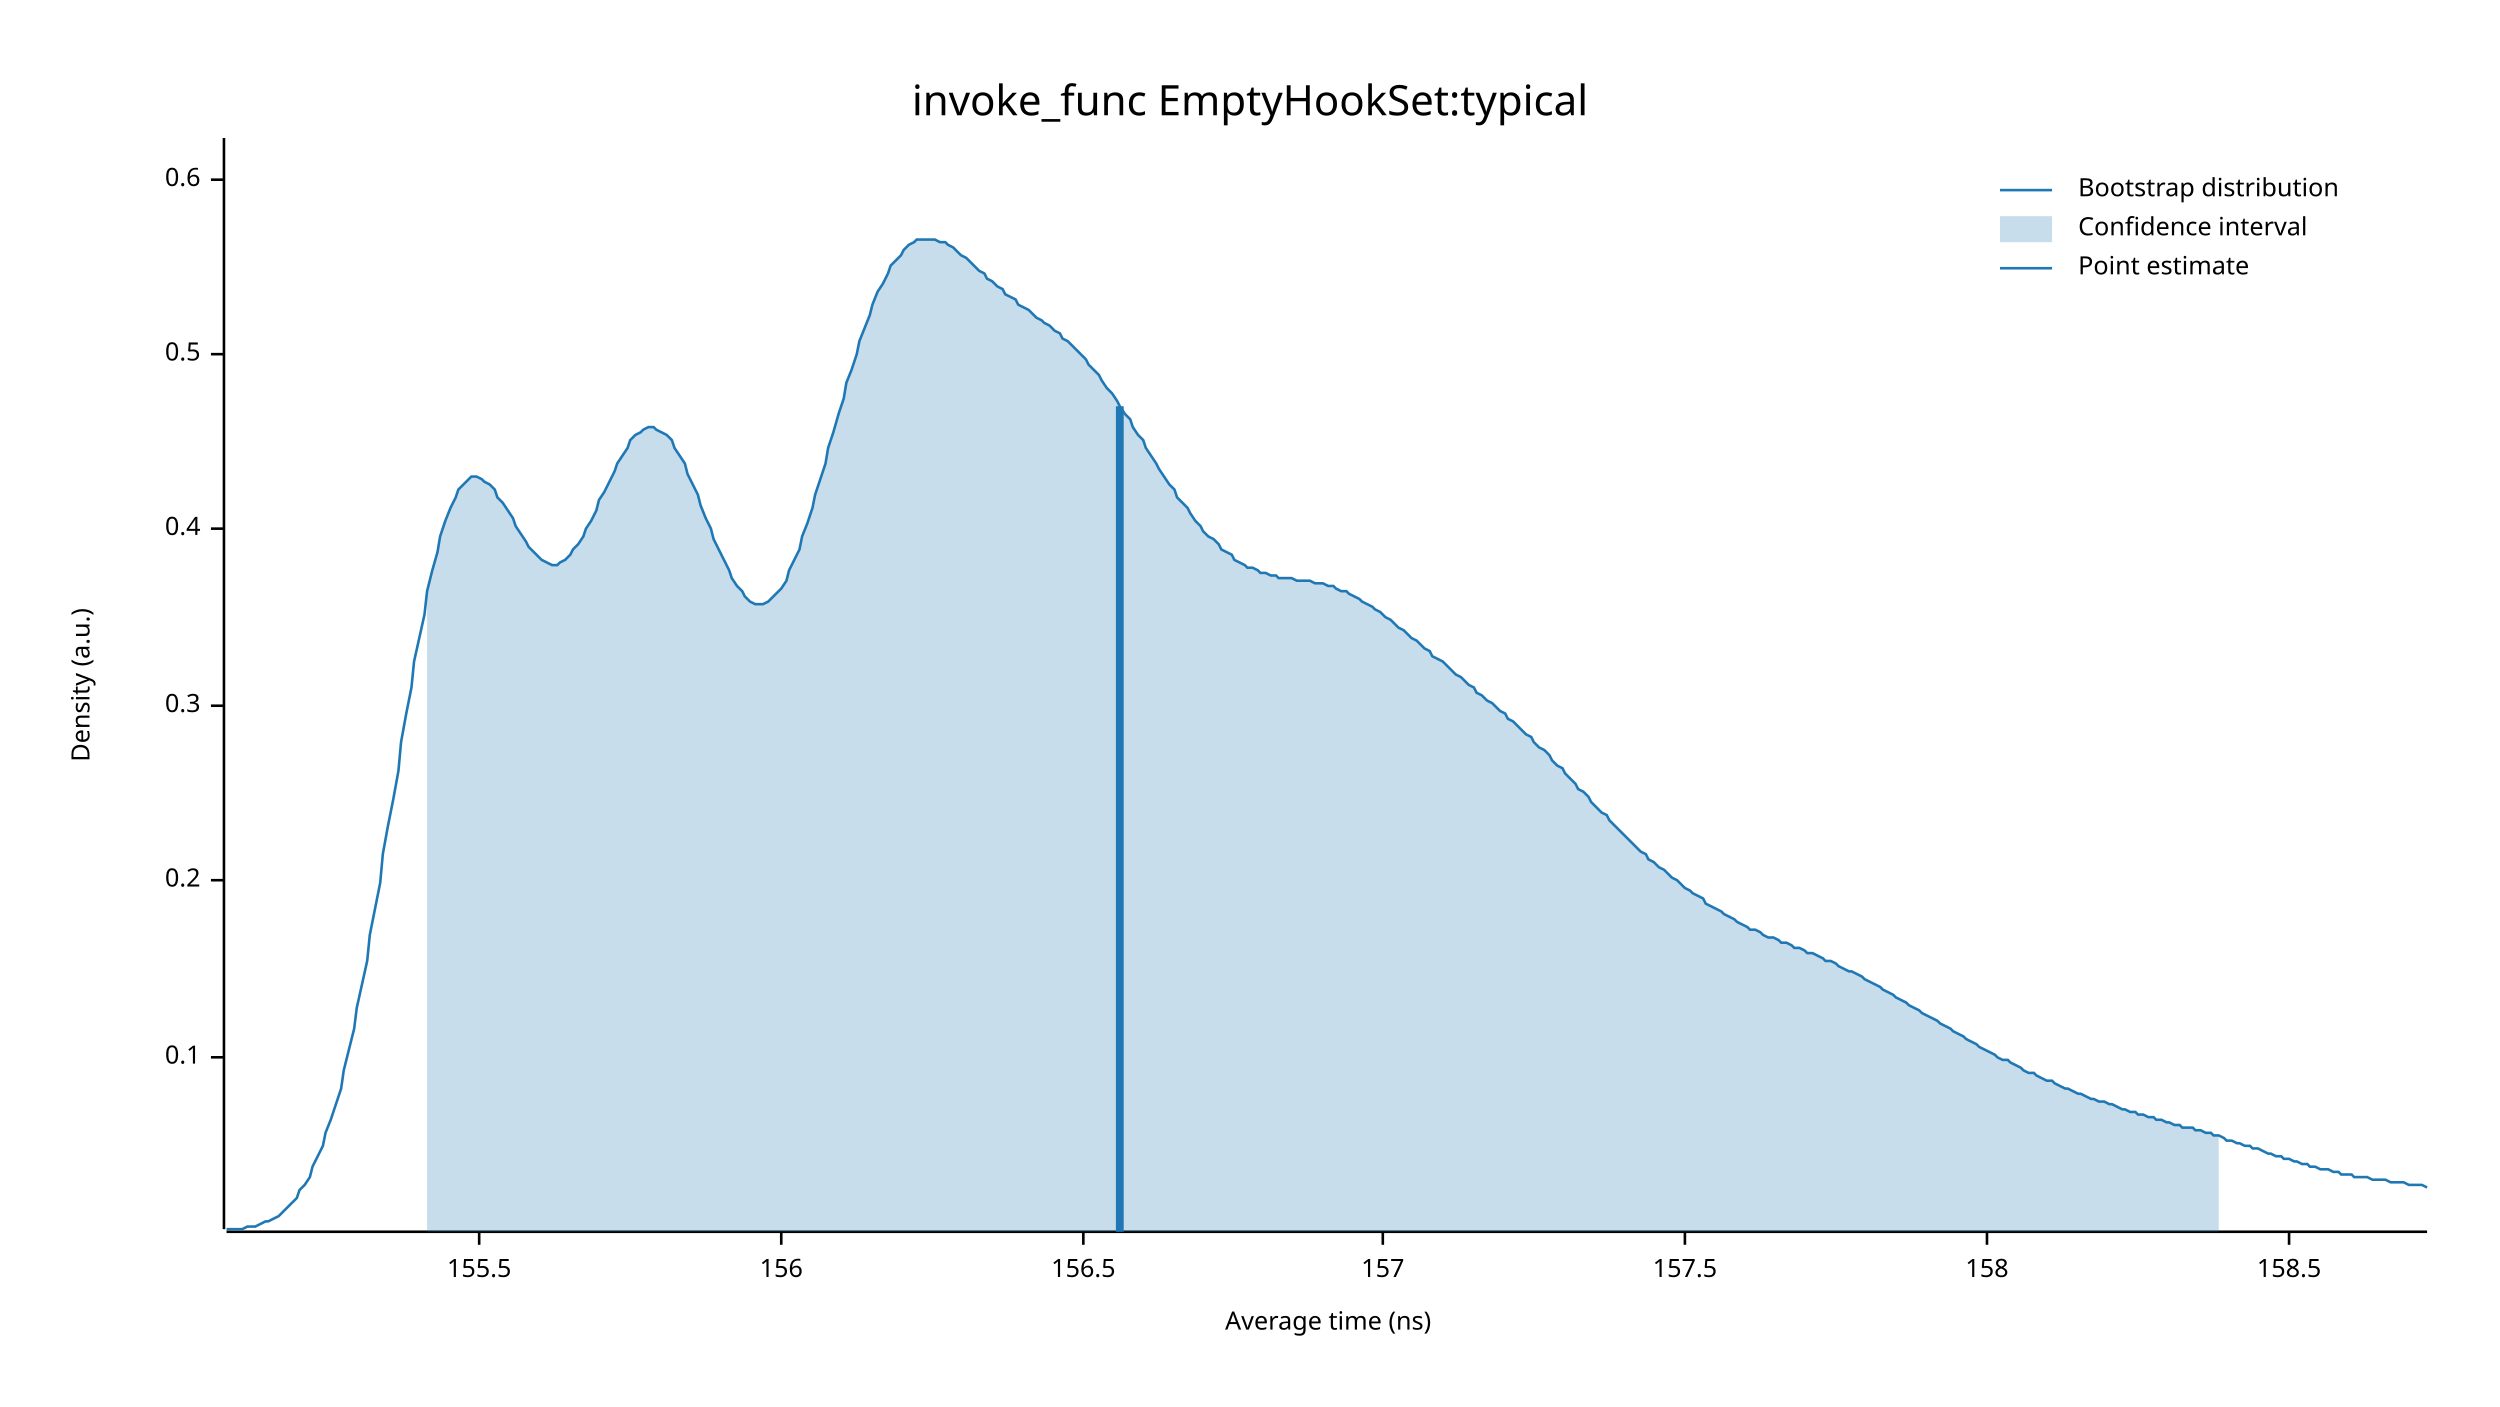
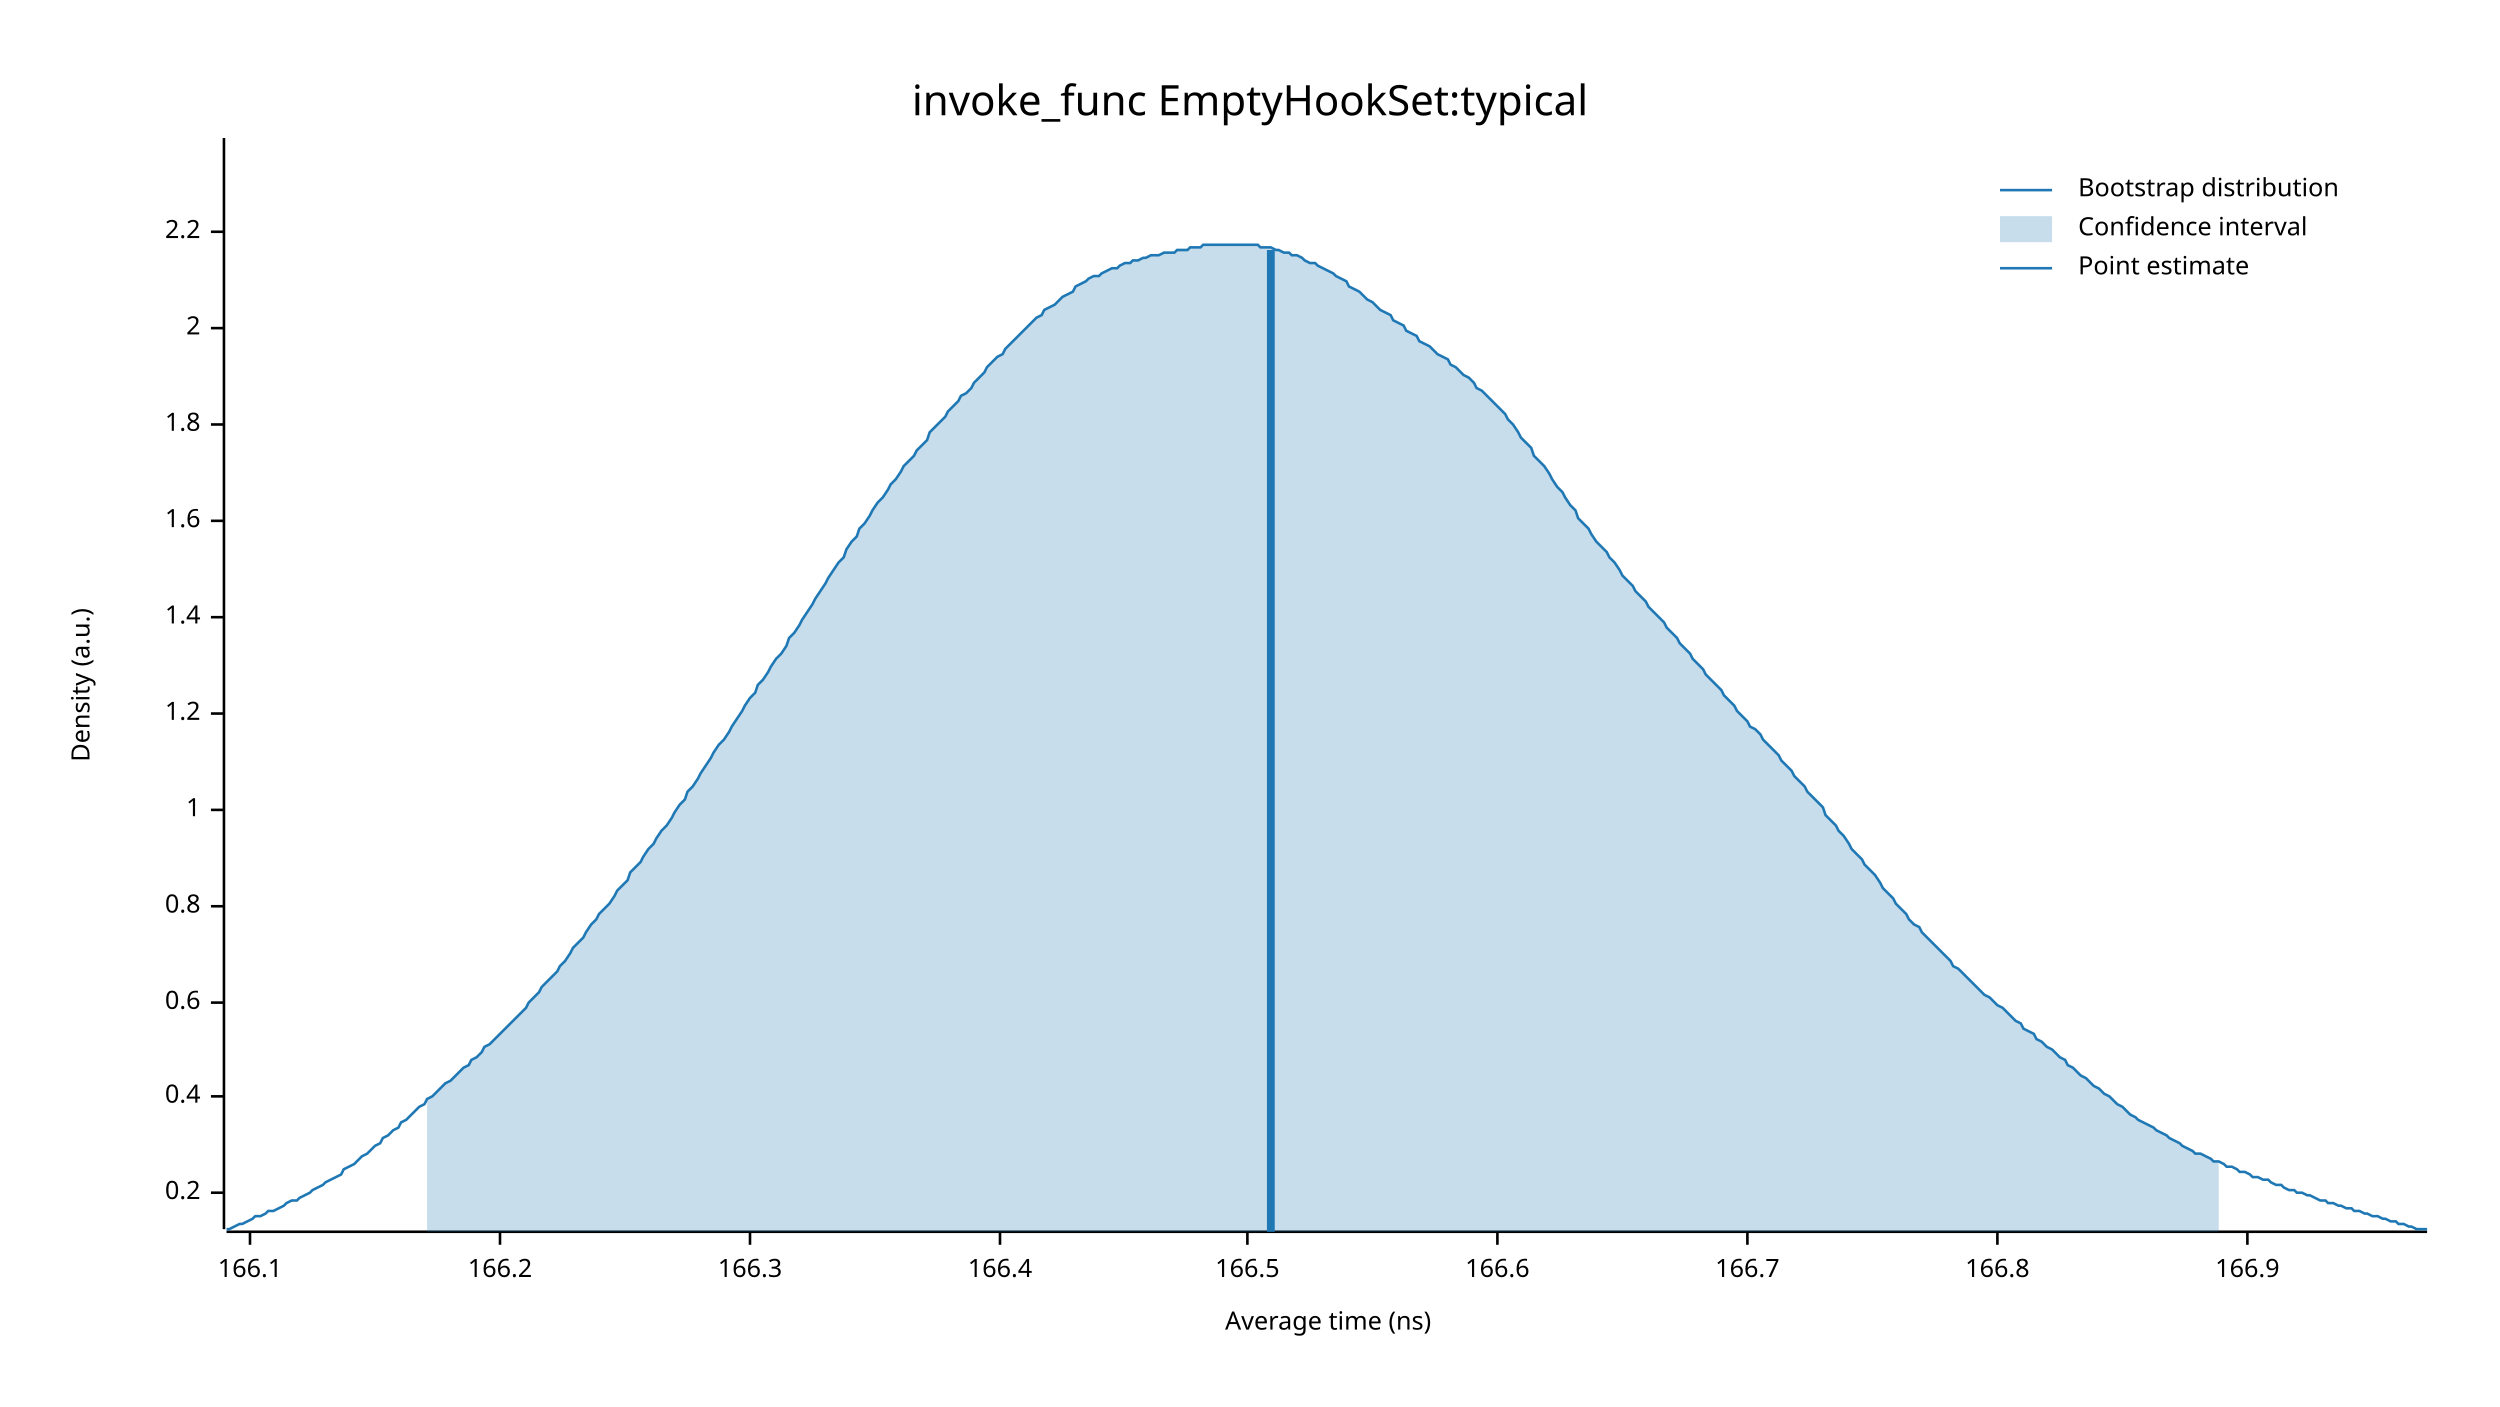
<svg xmlns="http://www.w3.org/2000/svg" width="960" height="540" viewBox="0 0 960 540">
  <text x="480" y="32" dy="0.76em" text-anchor="middle" font-family="sans-serif" font-size="16.129" opacity="1" fill="#000000">
invoke_func EmptyHookSet:typical
</text>
  <text x="27" y="263" dy="0.76em" text-anchor="middle" font-family="sans-serif" font-size="9.677" opacity="1" fill="#000000" transform="rotate(270, 27, 263)">
Density (a.u.)
</text>
  <text x="510" y="513" dy="-0.5ex" text-anchor="middle" font-family="sans-serif" font-size="9.677" opacity="1" fill="#000000">
Average time (ns)
</text>
  <polyline fill="none" opacity="1" stroke="#000000" stroke-width="1" points="86,53 86,472 " />
-   <text x="77" y="406" dy="0.5ex" text-anchor="end" font-family="sans-serif" font-size="9.677" opacity="1" fill="#000000">
- 0.1
- </text>
-   <polyline fill="none" opacity="1" stroke="#000000" stroke-width="1" points="81,406 86,406 " />
-   <text x="77" y="338" dy="0.5ex" text-anchor="end" font-family="sans-serif" font-size="9.677" opacity="1" fill="#000000">
+   <text x="77" y="458" dy="0.5ex" text-anchor="end" font-family="sans-serif" font-size="9.677" opacity="1" fill="#000000">
0.2
</text>
-   <polyline fill="none" opacity="1" stroke="#000000" stroke-width="1" points="81,338 86,338 " />
-   <text x="77" y="271" dy="0.5ex" text-anchor="end" font-family="sans-serif" font-size="9.677" opacity="1" fill="#000000">
- 0.3
- </text>
-   <polyline fill="none" opacity="1" stroke="#000000" stroke-width="1" points="81,271 86,271 " />
-   <text x="77" y="203" dy="0.5ex" text-anchor="end" font-family="sans-serif" font-size="9.677" opacity="1" fill="#000000">
+   <polyline fill="none" opacity="1" stroke="#000000" stroke-width="1" points="81,458 86,458 " />
+   <text x="77" y="421" dy="0.5ex" text-anchor="end" font-family="sans-serif" font-size="9.677" opacity="1" fill="#000000">
0.4
</text>
-   <polyline fill="none" opacity="1" stroke="#000000" stroke-width="1" points="81,203 86,203 " />
-   <text x="77" y="136" dy="0.5ex" text-anchor="end" font-family="sans-serif" font-size="9.677" opacity="1" fill="#000000">
- 0.5
- </text>
-   <polyline fill="none" opacity="1" stroke="#000000" stroke-width="1" points="81,136 86,136 " />
-   <text x="77" y="69" dy="0.5ex" text-anchor="end" font-family="sans-serif" font-size="9.677" opacity="1" fill="#000000">
+   <polyline fill="none" opacity="1" stroke="#000000" stroke-width="1" points="81,421 86,421 " />
+   <text x="77" y="385" dy="0.5ex" text-anchor="end" font-family="sans-serif" font-size="9.677" opacity="1" fill="#000000">
0.6
</text>
-   <polyline fill="none" opacity="1" stroke="#000000" stroke-width="1" points="81,69 86,69 " />
+   <polyline fill="none" opacity="1" stroke="#000000" stroke-width="1" points="81,385 86,385 " />
+   <text x="77" y="348" dy="0.5ex" text-anchor="end" font-family="sans-serif" font-size="9.677" opacity="1" fill="#000000">
+ 0.8
+ </text>
+   <polyline fill="none" opacity="1" stroke="#000000" stroke-width="1" points="81,348 86,348 " />
+   <text x="77" y="311" dy="0.5ex" text-anchor="end" font-family="sans-serif" font-size="9.677" opacity="1" fill="#000000">
+ 1
+ </text>
+   <polyline fill="none" opacity="1" stroke="#000000" stroke-width="1" points="81,311 86,311 " />
+   <text x="77" y="274" dy="0.5ex" text-anchor="end" font-family="sans-serif" font-size="9.677" opacity="1" fill="#000000">
+ 1.2
+ </text>
+   <polyline fill="none" opacity="1" stroke="#000000" stroke-width="1" points="81,274 86,274 " />
+   <text x="77" y="237" dy="0.5ex" text-anchor="end" font-family="sans-serif" font-size="9.677" opacity="1" fill="#000000">
+ 1.4
+ </text>
+   <polyline fill="none" opacity="1" stroke="#000000" stroke-width="1" points="81,237 86,237 " />
+   <text x="77" y="200" dy="0.5ex" text-anchor="end" font-family="sans-serif" font-size="9.677" opacity="1" fill="#000000">
+ 1.6
+ </text>
+   <polyline fill="none" opacity="1" stroke="#000000" stroke-width="1" points="81,200 86,200 " />
+   <text x="77" y="163" dy="0.5ex" text-anchor="end" font-family="sans-serif" font-size="9.677" opacity="1" fill="#000000">
+ 1.8
+ </text>
+   <polyline fill="none" opacity="1" stroke="#000000" stroke-width="1" points="81,163 86,163 " />
+   <text x="77" y="126" dy="0.5ex" text-anchor="end" font-family="sans-serif" font-size="9.677" opacity="1" fill="#000000">
+ 2
+ </text>
+   <polyline fill="none" opacity="1" stroke="#000000" stroke-width="1" points="81,126 86,126 " />
+   <text x="77" y="89" dy="0.5ex" text-anchor="end" font-family="sans-serif" font-size="9.677" opacity="1" fill="#000000">
+ 2.2
+ </text>
+   <polyline fill="none" opacity="1" stroke="#000000" stroke-width="1" points="81,89 86,89 " />
  <polyline fill="none" opacity="1" stroke="#000000" stroke-width="1" points="87,473 932,473 " />
-   <text x="184" y="483" dy="0.76em" text-anchor="middle" font-family="sans-serif" font-size="9.677" opacity="1" fill="#000000">
- 155.5
+   <text x="96" y="483" dy="0.76em" text-anchor="middle" font-family="sans-serif" font-size="9.677" opacity="1" fill="#000000">
+ 166.1
</text>
-   <polyline fill="none" opacity="1" stroke="#000000" stroke-width="1" points="184,473 184,478 " />
-   <text x="300" y="483" dy="0.76em" text-anchor="middle" font-family="sans-serif" font-size="9.677" opacity="1" fill="#000000">
- 156
+   <polyline fill="none" opacity="1" stroke="#000000" stroke-width="1" points="96,473 96,478 " />
+   <text x="192" y="483" dy="0.76em" text-anchor="middle" font-family="sans-serif" font-size="9.677" opacity="1" fill="#000000">
+ 166.2
</text>
-   <polyline fill="none" opacity="1" stroke="#000000" stroke-width="1" points="300,473 300,478 " />
-   <text x="416" y="483" dy="0.76em" text-anchor="middle" font-family="sans-serif" font-size="9.677" opacity="1" fill="#000000">
- 156.5
+   <polyline fill="none" opacity="1" stroke="#000000" stroke-width="1" points="192,473 192,478 " />
+   <text x="288" y="483" dy="0.76em" text-anchor="middle" font-family="sans-serif" font-size="9.677" opacity="1" fill="#000000">
+ 166.3
</text>
-   <polyline fill="none" opacity="1" stroke="#000000" stroke-width="1" points="416,473 416,478 " />
-   <text x="531" y="483" dy="0.76em" text-anchor="middle" font-family="sans-serif" font-size="9.677" opacity="1" fill="#000000">
- 157
+   <polyline fill="none" opacity="1" stroke="#000000" stroke-width="1" points="288,473 288,478 " />
+   <text x="384" y="483" dy="0.76em" text-anchor="middle" font-family="sans-serif" font-size="9.677" opacity="1" fill="#000000">
+ 166.4
</text>
-   <polyline fill="none" opacity="1" stroke="#000000" stroke-width="1" points="531,473 531,478 " />
-   <text x="647" y="483" dy="0.76em" text-anchor="middle" font-family="sans-serif" font-size="9.677" opacity="1" fill="#000000">
- 157.5
+   <polyline fill="none" opacity="1" stroke="#000000" stroke-width="1" points="384,473 384,478 " />
+   <text x="479" y="483" dy="0.76em" text-anchor="middle" font-family="sans-serif" font-size="9.677" opacity="1" fill="#000000">
+ 166.5
</text>
-   <polyline fill="none" opacity="1" stroke="#000000" stroke-width="1" points="647,473 647,478 " />
-   <text x="763" y="483" dy="0.76em" text-anchor="middle" font-family="sans-serif" font-size="9.677" opacity="1" fill="#000000">
- 158
+   <polyline fill="none" opacity="1" stroke="#000000" stroke-width="1" points="479,473 479,478 " />
+   <text x="575" y="483" dy="0.76em" text-anchor="middle" font-family="sans-serif" font-size="9.677" opacity="1" fill="#000000">
+ 166.6
</text>
-   <polyline fill="none" opacity="1" stroke="#000000" stroke-width="1" points="763,473 763,478 " />
-   <text x="879" y="483" dy="0.76em" text-anchor="middle" font-family="sans-serif" font-size="9.677" opacity="1" fill="#000000">
- 158.5
+   <polyline fill="none" opacity="1" stroke="#000000" stroke-width="1" points="575,473 575,478 " />
+   <text x="671" y="483" dy="0.76em" text-anchor="middle" font-family="sans-serif" font-size="9.677" opacity="1" fill="#000000">
+ 166.7
</text>
-   <polyline fill="none" opacity="1" stroke="#000000" stroke-width="1" points="879,473 879,478 " />
-   <polyline fill="none" opacity="1" stroke="#1F78B4" stroke-width="1" points="87,472 88,472 90,472 92,472 93,472 95,471 97,471 98,471 100,470 102,469 103,469 105,468 107,467 109,465 110,464 112,462 114,460 115,457 117,455 119,452 120,448 122,444 124,440 125,435 127,430 129,424 131,418 132,411 134,403 136,395 137,387 139,378 141,369 142,359 144,349 146,339 147,328 149,317 151,307 153,296 154,285 156,274 158,264 159,254 161,245 163,236 164,227 166,219 168,212 169,206 171,200 173,195 175,191 176,188 178,186 180,184 181,183 183,183 185,184 186,185 188,186 190,188 191,191 193,193 195,196 197,199 198,202 200,205 202,208 203,210 205,212 207,214 208,215 210,216 212,217 214,217 215,216 217,215 219,213 220,211 222,209 224,206 225,203 227,200 229,196 230,192 232,189 234,185 236,181 237,178 239,175 241,172 242,169 244,167 246,166 247,165 249,164 251,164 252,165 254,166 256,167 258,169 259,172 261,175 263,178 264,182 266,186 268,190 269,194 271,199 273,203 274,207 276,211 278,215 280,219 281,222 283,225 285,227 286,229 288,231 290,232 291,232 293,232 295,231 296,230 298,228 300,226 302,223 303,219 305,215 307,211 308,206 310,201 312,195 313,190 315,184 317,178 318,172 320,166 322,159 324,153 325,147 327,142 329,136 330,131 332,126 334,121 335,117 337,112 339,109 341,105 342,102 344,100 346,98 347,96 349,94 351,93 352,92 354,92 356,92 357,92 359,92 361,93 363,93 364,94 366,95 368,97 369,98 371,99 373,101 374,102 376,104 378,105 379,107 381,108 383,110 385,111 386,113 388,114 390,115 391,117 393,118 395,119 396,120 398,122 400,123 401,124 403,125 405,127 407,128 408,130 410,131 412,133 413,134 415,136 417,138 418,140 420,142 422,144 423,146 425,149 427,151 429,154 430,156 432,159 434,161 435,164 437,167 439,169 440,172 442,175 444,178 445,180 447,183 449,186 451,188 452,191 454,193 456,195 457,197 459,200 461,202 462,204 464,206 466,207 468,209 469,211 471,212 473,213 474,215 476,216 478,217 479,218 481,218 483,219 484,220 486,220 488,221 490,221 491,222 493,222 495,222 496,222 498,223 500,223 501,223 503,223 505,224 506,224 508,224 510,225 512,225 513,226 515,227 517,227 518,228 520,229 522,230 523,231 525,232 527,233 528,234 530,235 532,237 534,238 535,239 537,241 539,242 540,243 542,245 544,246 545,247 547,249 549,250 550,252 552,253 554,254 556,256 557,257 559,259 561,260 562,261 564,263 566,264 567,266 569,267 571,269 573,270 574,271 576,273 578,274 579,276 581,277 583,279 584,280 586,282 588,283 589,285 591,287 593,288 595,290 596,292 598,294 600,295 601,297 603,299 605,301 606,303 608,304 610,306 611,308 613,310 615,312 617,313 618,315 620,317 622,319 623,320 625,322 627,324 628,325 630,327 632,328 633,330 635,331 637,333 639,334 640,335 642,337 644,338 645,339 647,341 649,342 650,343 652,344 654,345 655,347 657,348 659,349 661,350 662,351 664,352 666,353 667,354 669,355 671,356 672,357 674,357 676,358 677,359 679,360 681,360 683,361 684,362 686,362 688,363 689,364 691,364 693,365 694,366 696,366 698,367 700,368 701,369 703,369 705,370 706,371 708,372 710,373 711,373 713,374 715,375 716,376 718,377 720,378 722,379 723,380 725,381 727,382 728,383 730,384 732,385 733,386 735,387 737,388 738,389 740,390 742,391 744,392 745,393 747,394 749,395 750,396 752,397 754,398 755,399 757,400 759,401 760,402 762,403 764,404 766,405 767,406 769,407 771,407 772,408 774,409 776,410 777,411 779,412 781,412 782,413 784,414 786,415 788,415 789,416 791,417 793,418 794,418 796,419 798,420 799,420 801,421 803,422 804,422 806,423 808,423 810,424 811,424 813,425 815,426 816,426 818,427 820,427 821,428 823,428 825,429 827,429 828,430 830,430 832,431 833,431 835,432 837,432 838,433 840,433 842,433 843,434 845,434 847,435 849,435 850,436 852,436 854,437 855,438 857,438 859,439 860,439 862,440 864,440 865,441 867,441 869,442 871,443 872,443 874,444 876,444 877,445 879,445 881,446 882,446 884,447 886,447 887,448 889,448 891,449 893,449 894,449 896,450 898,450 899,451 901,451 903,451 904,452 906,452 908,452 909,452 911,453 913,453 915,453 916,453 918,454 920,454 921,454 923,454 925,455 926,455 928,455 930,455 932,456 " />
-   <polygon opacity="0.25" fill="#1F78B4" points="164,227 166,219 168,212 169,206 171,200 173,195 175,191 176,188 178,186 180,184 181,183 183,183 185,184 186,185 188,186 190,188 191,191 193,193 195,196 197,199 198,202 200,205 202,208 203,210 205,212 207,214 208,215 210,216 212,217 214,217 215,216 217,215 219,213 220,211 222,209 224,206 225,203 227,200 229,196 230,192 232,189 234,185 236,181 237,178 239,175 241,172 242,169 244,167 246,166 247,165 249,164 251,164 252,165 254,166 256,167 258,169 259,172 261,175 263,178 264,182 266,186 268,190 269,194 271,199 273,203 274,207 276,211 278,215 280,219 281,222 283,225 285,227 286,229 288,231 290,232 291,232 293,232 295,231 296,230 298,228 300,226 302,223 303,219 305,215 307,211 308,206 310,201 312,195 313,190 315,184 317,178 318,172 320,166 322,159 324,153 325,147 327,142 329,136 330,131 332,126 334,121 335,117 337,112 339,109 341,105 342,102 344,100 346,98 347,96 349,94 351,93 352,92 354,92 356,92 357,92 359,92 361,93 363,93 364,94 366,95 368,97 369,98 371,99 373,101 374,102 376,104 378,105 379,107 381,108 383,110 385,111 386,113 388,114 390,115 391,117 393,118 395,119 396,120 398,122 400,123 401,124 403,125 405,127 407,128 408,130 410,131 412,133 413,134 415,136 417,138 418,140 420,142 422,144 423,146 425,149 427,151 429,154 430,156 432,159 434,161 435,164 437,167 439,169 440,172 442,175 444,178 445,180 447,183 449,186 451,188 452,191 454,193 456,195 457,197 459,200 461,202 462,204 464,206 466,207 468,209 469,211 471,212 473,213 474,215 476,216 478,217 479,218 481,218 483,219 484,220 486,220 488,221 490,221 491,222 493,222 495,222 496,222 498,223 500,223 501,223 503,223 505,224 506,224 508,224 510,225 512,225 513,226 515,227 517,227 518,228 520,229 522,230 523,231 525,232 527,233 528,234 530,235 532,237 534,238 535,239 537,241 539,242 540,243 542,245 544,246 545,247 547,249 549,250 550,252 552,253 554,254 556,256 557,257 559,259 561,260 562,261 564,263 566,264 567,266 569,267 571,269 573,270 574,271 576,273 578,274 579,276 581,277 583,279 584,280 586,282 588,283 589,285 591,287 593,288 595,290 596,292 598,294 600,295 601,297 603,299 605,301 606,303 608,304 610,306 611,308 613,310 615,312 617,313 618,315 620,317 622,319 623,320 625,322 627,324 628,325 630,327 632,328 633,330 635,331 637,333 639,334 640,335 642,337 644,338 645,339 647,341 649,342 650,343 652,344 654,345 655,347 657,348 659,349 661,350 662,351 664,352 666,353 667,354 669,355 671,356 672,357 674,357 676,358 677,359 679,360 681,360 683,361 684,362 686,362 688,363 689,364 691,364 693,365 694,366 696,366 698,367 700,368 701,369 703,369 705,370 706,371 708,372 710,373 711,373 713,374 715,375 716,376 718,377 720,378 722,379 723,380 725,381 727,382 728,383 730,384 732,385 733,386 735,387 737,388 738,389 740,390 742,391 744,392 745,393 747,394 749,395 750,396 752,397 754,398 755,399 757,400 759,401 760,402 762,403 764,404 766,405 767,406 769,407 771,407 772,408 774,409 776,410 777,411 779,412 781,412 782,413 784,414 786,415 788,415 789,416 791,417 793,418 794,418 796,419 798,420 799,420 801,421 803,422 804,422 806,423 808,423 810,424 811,424 813,425 815,426 816,426 818,427 820,427 821,428 823,428 825,429 827,429 828,430 830,430 832,431 833,431 835,432 837,432 838,433 840,433 842,433 843,434 845,434 847,435 849,435 850,436 852,436 852,473 164,473 " />
-   <polyline fill="none" opacity="1" stroke="#1F78B4" stroke-width="3" points="430,473 430,156 " />
+   <polyline fill="none" opacity="1" stroke="#000000" stroke-width="1" points="671,473 671,478 " />
+   <text x="767" y="483" dy="0.76em" text-anchor="middle" font-family="sans-serif" font-size="9.677" opacity="1" fill="#000000">
+ 166.8
+ </text>
+   <polyline fill="none" opacity="1" stroke="#000000" stroke-width="1" points="767,473 767,478 " />
+   <text x="863" y="483" dy="0.76em" text-anchor="middle" font-family="sans-serif" font-size="9.677" opacity="1" fill="#000000">
+ 166.9
+ </text>
+   <polyline fill="none" opacity="1" stroke="#000000" stroke-width="1" points="863,473 863,478 " />
+   <polyline fill="none" opacity="1" stroke="#1F78B4" stroke-width="1" points="87,472 88,472 90,471 92,470 93,470 95,469 97,468 98,467 100,467 102,466 103,465 105,465 107,464 109,463 110,462 112,461 114,461 115,460 117,459 119,458 120,457 122,456 124,455 125,454 127,453 129,452 131,451 132,449 134,448 136,447 137,446 139,444 141,443 142,442 144,440 146,439 147,437 149,436 151,434 153,433 154,431 156,430 158,428 159,427 161,425 163,424 164,422 166,421 168,419 169,418 171,416 173,415 175,413 176,412 178,410 180,409 181,407 183,406 185,404 186,402 188,401 190,399 191,398 193,396 195,394 197,392 198,391 200,389 202,387 203,385 205,383 207,381 208,379 210,377 212,375 214,373 215,371 217,369 219,366 220,364 222,362 224,360 225,358 227,355 229,353 230,351 232,349 234,347 236,344 237,342 239,340 241,338 242,335 244,333 246,331 247,329 249,326 251,324 252,322 254,319 256,317 258,314 259,312 261,309 263,307 264,304 266,302 268,299 269,297 271,294 273,291 274,289 276,286 278,284 280,281 281,279 283,276 285,273 286,271 288,268 290,266 291,263 293,261 295,258 296,256 298,253 300,251 302,248 303,245 305,243 307,240 308,238 310,235 312,232 313,230 315,227 317,224 318,222 320,219 322,216 324,214 325,211 327,208 329,206 330,203 332,201 334,198 335,196 337,193 339,191 341,188 342,186 344,184 346,181 347,179 349,177 351,175 352,173 354,171 356,169 357,166 359,164 361,162 363,160 364,158 366,156 368,154 369,152 371,151 373,149 374,147 376,145 378,143 379,141 381,139 383,137 385,136 386,134 388,132 390,130 391,129 393,127 395,125 396,124 398,122 400,121 401,119 403,118 405,117 407,115 408,114 410,113 412,112 413,110 415,109 417,108 418,107 420,106 422,106 423,105 425,104 427,103 429,103 430,102 432,101 434,101 435,100 437,100 439,99 440,99 442,98 444,98 445,98 447,97 449,97 451,97 452,96 454,96 456,96 457,95 459,95 461,95 462,94 464,94 466,94 468,94 469,94 471,94 473,94 474,94 476,94 478,94 479,94 481,94 483,94 484,95 486,95 488,95 490,96 491,96 493,97 495,97 496,98 498,98 500,99 501,100 503,101 505,101 506,102 508,103 510,104 512,105 513,106 515,107 517,108 518,110 520,111 522,112 523,113 525,115 527,116 528,117 530,119 532,120 534,121 535,123 537,124 539,125 540,127 542,128 544,129 545,131 547,132 549,133 550,134 552,136 554,137 556,138 557,140 559,141 561,143 562,144 564,145 566,147 567,149 569,150 571,152 573,154 574,155 576,157 578,159 579,161 581,163 583,166 584,168 586,170 588,172 589,175 591,177 593,179 595,182 596,184 598,187 600,189 601,191 603,194 605,196 606,199 608,201 610,203 611,205 613,208 615,210 617,212 618,214 620,216 622,219 623,221 625,223 627,225 628,227 630,229 632,231 633,233 635,235 637,237 639,239 640,241 642,243 644,245 645,247 647,249 649,251 650,253 652,255 654,257 655,259 657,261 659,263 661,265 662,267 664,269 666,271 667,273 669,275 671,277 672,279 674,280 676,282 677,284 679,286 681,288 683,290 684,292 686,294 688,296 689,298 691,300 693,302 694,304 696,306 698,308 700,310 701,313 703,315 705,317 706,319 708,321 710,324 711,326 713,328 715,330 716,332 718,334 720,336 722,339 723,341 725,343 727,345 728,347 730,349 732,351 733,353 735,355 737,356 738,358 740,360 742,362 744,364 745,365 747,367 749,369 750,371 752,372 754,374 755,375 757,377 759,379 760,380 762,382 764,383 766,385 767,386 769,387 771,389 772,390 774,392 776,393 777,395 779,396 781,397 782,399 784,400 786,402 788,403 789,404 791,406 793,407 794,409 796,410 798,412 799,413 801,414 803,416 804,417 806,418 808,420 810,421 811,422 813,424 815,425 816,426 818,428 820,429 821,430 823,431 825,432 827,433 828,434 830,435 832,436 833,437 835,438 837,439 838,440 840,441 842,442 843,443 845,443 847,444 849,445 850,446 852,446 854,447 855,448 857,448 859,449 860,450 862,450 864,451 865,452 867,452 869,453 871,453 872,454 874,455 876,455 877,456 879,457 881,457 882,458 884,458 886,459 887,459 889,460 891,461 893,461 894,462 896,462 898,463 899,463 901,464 903,464 904,465 906,465 908,466 909,466 911,467 913,467 915,468 916,468 918,469 920,469 921,470 923,470 925,471 926,471 928,472 930,472 932,472 " />
+   <polygon opacity="0.25" fill="#1F78B4" points="164,422 166,421 168,419 169,418 171,416 173,415 175,413 176,412 178,410 180,409 181,407 183,406 185,404 186,402 188,401 190,399 191,398 193,396 195,394 197,392 198,391 200,389 202,387 203,385 205,383 207,381 208,379 210,377 212,375 214,373 215,371 217,369 219,366 220,364 222,362 224,360 225,358 227,355 229,353 230,351 232,349 234,347 236,344 237,342 239,340 241,338 242,335 244,333 246,331 247,329 249,326 251,324 252,322 254,319 256,317 258,314 259,312 261,309 263,307 264,304 266,302 268,299 269,297 271,294 273,291 274,289 276,286 278,284 280,281 281,279 283,276 285,273 286,271 288,268 290,266 291,263 293,261 295,258 296,256 298,253 300,251 302,248 303,245 305,243 307,240 308,238 310,235 312,232 313,230 315,227 317,224 318,222 320,219 322,216 324,214 325,211 327,208 329,206 330,203 332,201 334,198 335,196 337,193 339,191 341,188 342,186 344,184 346,181 347,179 349,177 351,175 352,173 354,171 356,169 357,166 359,164 361,162 363,160 364,158 366,156 368,154 369,152 371,151 373,149 374,147 376,145 378,143 379,141 381,139 383,137 385,136 386,134 388,132 390,130 391,129 393,127 395,125 396,124 398,122 400,121 401,119 403,118 405,117 407,115 408,114 410,113 412,112 413,110 415,109 417,108 418,107 420,106 422,106 423,105 425,104 427,103 429,103 430,102 432,101 434,101 435,100 437,100 439,99 440,99 442,98 444,98 445,98 447,97 449,97 451,97 452,96 454,96 456,96 457,95 459,95 461,95 462,94 464,94 466,94 468,94 469,94 471,94 473,94 474,94 476,94 478,94 479,94 481,94 483,94 484,95 486,95 488,95 490,96 491,96 493,97 495,97 496,98 498,98 500,99 501,100 503,101 505,101 506,102 508,103 510,104 512,105 513,106 515,107 517,108 518,110 520,111 522,112 523,113 525,115 527,116 528,117 530,119 532,120 534,121 535,123 537,124 539,125 540,127 542,128 544,129 545,131 547,132 549,133 550,134 552,136 554,137 556,138 557,140 559,141 561,143 562,144 564,145 566,147 567,149 569,150 571,152 573,154 574,155 576,157 578,159 579,161 581,163 583,166 584,168 586,170 588,172 589,175 591,177 593,179 595,182 596,184 598,187 600,189 601,191 603,194 605,196 606,199 608,201 610,203 611,205 613,208 615,210 617,212 618,214 620,216 622,219 623,221 625,223 627,225 628,227 630,229 632,231 633,233 635,235 637,237 639,239 640,241 642,243 644,245 645,247 647,249 649,251 650,253 652,255 654,257 655,259 657,261 659,263 661,265 662,267 664,269 666,271 667,273 669,275 671,277 672,279 674,280 676,282 677,284 679,286 681,288 683,290 684,292 686,294 688,296 689,298 691,300 693,302 694,304 696,306 698,308 700,310 701,313 703,315 705,317 706,319 708,321 710,324 711,326 713,328 715,330 716,332 718,334 720,336 722,339 723,341 725,343 727,345 728,347 730,349 732,351 733,353 735,355 737,356 738,358 740,360 742,362 744,364 745,365 747,367 749,369 750,371 752,372 754,374 755,375 757,377 759,379 760,380 762,382 764,383 766,385 767,386 769,387 771,389 772,390 774,392 776,393 777,395 779,396 781,397 782,399 784,400 786,402 788,403 789,404 791,406 793,407 794,409 796,410 798,412 799,413 801,414 803,416 804,417 806,418 808,420 810,421 811,422 813,424 815,425 816,426 818,428 820,429 821,430 823,431 825,432 827,433 828,434 830,435 832,436 833,437 835,438 837,439 838,440 840,441 842,442 843,443 845,443 847,444 849,445 850,446 852,446 852,473 164,473 " />
+   <polyline fill="none" opacity="1" stroke="#1F78B4" stroke-width="3" points="488,473 488,96 " />
  <text x="798" y="68" dy="0.76em" text-anchor="start" font-family="sans-serif" font-size="9.677" opacity="1" fill="#000000">
Bootstrap distribution
</text>
  <text x="798" y="83" dy="0.76em" text-anchor="start" font-family="sans-serif" font-size="9.677" opacity="1" fill="#000000">
Confidence interval
</text>
  <text x="798" y="98" dy="0.76em" text-anchor="start" font-family="sans-serif" font-size="9.677" opacity="1" fill="#000000">
Point estimate
</text>
  <polyline fill="none" opacity="1" stroke="#1F78B4" stroke-width="1" points="768,73 788,73 " />
  <rect x="768" y="83" width="20" height="10" opacity="0.25" fill="#1F78B4" stroke="none" />
  <polyline fill="none" opacity="1" stroke="#1F78B4" stroke-width="1" points="768,103 788,103 " />
</svg>
